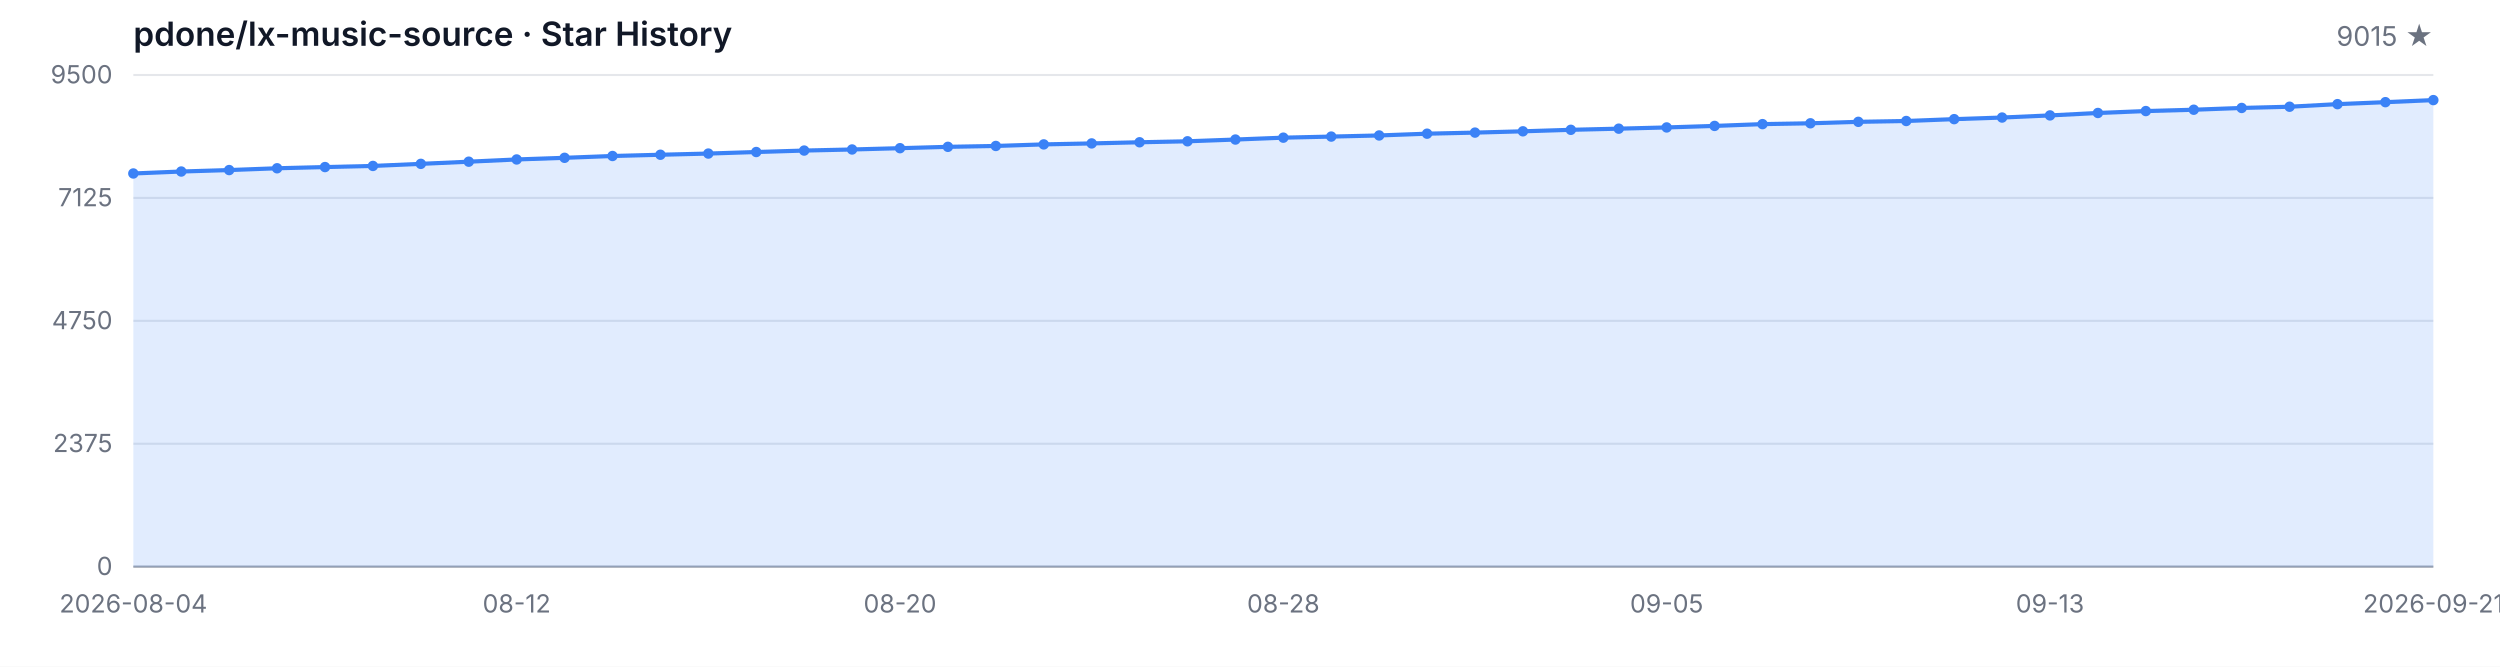
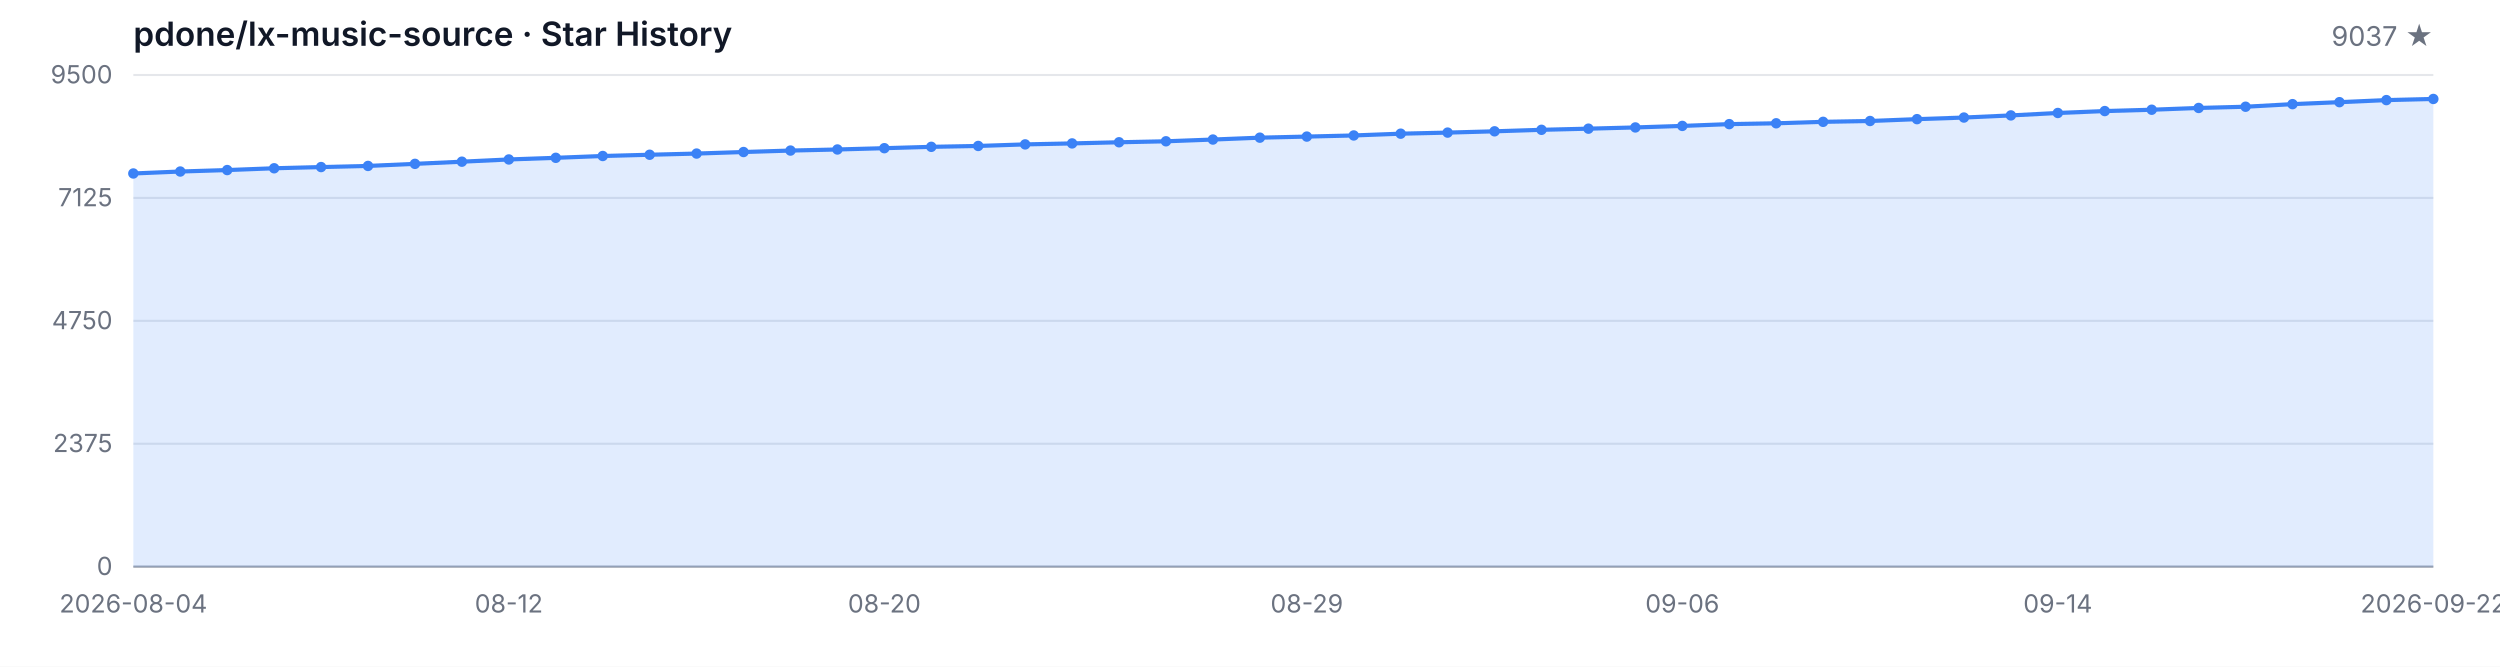
<svg xmlns="http://www.w3.org/2000/svg" width="1200" height="320" viewBox="0 0 1200 320" role="img" aria-label="Star History">
  <style>
  .bg { fill: #ffffff; }
  .grid { stroke: #e5e7eb; stroke-width: 1; }
  .axis { stroke: #9ca3af; stroke-width: 1; }
  .area { fill: rgba(59, 130, 246, 0.15); }
  .line { fill: none; stroke: #3b82f6; stroke-width: 2; stroke-linejoin: round; stroke-linecap: round; }
  .dot { fill: #3b82f6; }
  .tlabel { fill: #6b7280; font-family: -apple-system, BlinkMacSystemFont, 'Segoe UI', sans-serif; font-size: 12px; }
  .title { fill: #111827; font-family: -apple-system, BlinkMacSystemFont, 'Segoe UI', sans-serif; font-size: 16px; font-weight: 600; }
  .subtitle { fill: #6b7280; font-family: -apple-system, BlinkMacSystemFont, 'Segoe UI', sans-serif; font-size: 13px; }
  @media (prefers-color-scheme: dark) {
    .bg { fill: #0d1117; }
    .grid { stroke: #21262d; }
    .axis { stroke: #484f58; }
    .area { fill: rgba(58, 132, 255, 0.18); }
    .line { stroke: #58a6ff; }
    .dot { fill: #58a6ff; }
    .tlabel { fill: #8b949e; }
    .title { fill: #c9d1d9; }
    .subtitle { fill: #8b949e; }
  }
</style>
  <rect class="bg" width="1200" height="320" />
  <text class="title" x="64" y="22">pdone/lx-music-source · Star History</text>
-   <text class="subtitle" x="1168" y="22" text-anchor="end">9015 ★</text>
+   <text class="subtitle" x="1168" y="22" text-anchor="end">9037 ★</text>
  <line class="grid" x1="64" y1="272.00" x2="1168" y2="272.00" />
  <line class="grid" x1="64" y1="213.00" x2="1168" y2="213.00" />
  <line class="grid" x1="64" y1="154.00" x2="1168" y2="154.00" />
  <line class="grid" x1="64" y1="95.00" x2="1168" y2="95.00" />
  <line class="grid" x1="64" y1="36.00" x2="1168" y2="36.00" />
  <text class="tlabel" x="54" y="276.00" text-anchor="end">0</text>
  <text class="tlabel" x="54" y="217.00" text-anchor="end">2375</text>
  <text class="tlabel" x="54" y="158.00" text-anchor="end">4750</text>
  <text class="tlabel" x="54" y="99.00" text-anchor="end">7125</text>
  <text class="tlabel" x="54" y="40.00" text-anchor="end">9500</text>
  <line class="axis" x1="64" y1="272" x2="1168" y2="272" />
-   <path class="area" d="M 64.00 272.00 L 64.00 83.27 L 87.00 82.33 L 110.00 81.63 L 133.00 80.77 L 156.00 80.19 L 179.00 79.65 L 202.00 78.65 L 225.00 77.61 L 248.00 76.54 L 271.00 75.75 L 294.00 74.88 L 317.00 74.28 L 340.00 73.71 L 363.00 72.97 L 386.00 72.27 L 409.00 71.75 L 432.00 71.13 L 455.00 70.48 L 478.00 70.06 L 501.00 69.31 L 524.00 68.84 L 547.00 68.29 L 570.00 67.82 L 593.00 66.98 L 616.00 66.08 L 639.00 65.56 L 662.00 65.02 L 685.00 64.17 L 708.00 63.65 L 731.00 63.03 L 754.00 62.31 L 777.00 61.76 L 800.00 61.17 L 823.00 60.44 L 846.00 59.58 L 869.00 59.18 L 892.00 58.48 L 915.00 58.08 L 938.00 57.19 L 961.00 56.42 L 984.00 55.40 L 1007.00 54.23 L 1030.00 53.31 L 1053.00 52.67 L 1076.00 51.82 L 1099.00 51.23 L 1122.00 49.99 L 1145.00 49.04 L 1168.00 48.05 L 1168.00 272.00 Z" />
-   <path class="line" d="M 64.00 83.27 L 87.00 82.33 L 110.00 81.63 L 133.00 80.77 L 156.00 80.19 L 179.00 79.65 L 202.00 78.65 L 225.00 77.61 L 248.00 76.54 L 271.00 75.75 L 294.00 74.88 L 317.00 74.28 L 340.00 73.71 L 363.00 72.97 L 386.00 72.27 L 409.00 71.75 L 432.00 71.13 L 455.00 70.48 L 478.00 70.06 L 501.00 69.31 L 524.00 68.84 L 547.00 68.29 L 570.00 67.82 L 593.00 66.98 L 616.00 66.08 L 639.00 65.56 L 662.00 65.02 L 685.00 64.17 L 708.00 63.65 L 731.00 63.03 L 754.00 62.31 L 777.00 61.76 L 800.00 61.17 L 823.00 60.44 L 846.00 59.58 L 869.00 59.18 L 892.00 58.48 L 915.00 58.08 L 938.00 57.19 L 961.00 56.42 L 984.00 55.40 L 1007.00 54.23 L 1030.00 53.31 L 1053.00 52.67 L 1076.00 51.82 L 1099.00 51.23 L 1122.00 49.99 L 1145.00 49.04 L 1168.00 48.05" />
+   <path class="area" d="M 64.00 272.00 L 64.00 83.27 L 86.53 82.33 L 109.06 81.63 L 131.59 80.77 L 154.12 80.19 L 176.65 79.65 L 199.18 78.65 L 221.71 77.61 L 244.24 76.54 L 266.78 75.75 L 289.31 74.88 L 311.84 74.28 L 334.37 73.71 L 356.90 72.97 L 379.43 72.27 L 401.96 71.75 L 424.49 71.13 L 447.02 70.48 L 469.55 70.06 L 492.08 69.31 L 514.61 68.84 L 537.14 68.29 L 559.67 67.82 L 582.20 66.98 L 604.73 66.08 L 627.27 65.56 L 649.80 65.02 L 672.33 64.17 L 694.86 63.65 L 717.39 63.03 L 739.92 62.31 L 762.45 61.76 L 784.98 61.17 L 807.51 60.44 L 830.04 59.58 L 852.57 59.18 L 875.10 58.48 L 897.63 58.08 L 920.16 57.19 L 942.69 56.42 L 965.22 55.40 L 987.76 54.23 L 1010.29 53.31 L 1032.82 52.67 L 1055.35 51.82 L 1077.88 51.23 L 1100.41 49.99 L 1122.94 49.04 L 1145.47 48.05 L 1168.00 47.50 L 1168.00 272.00 Z" />
+   <path class="line" d="M 64.00 83.27 L 86.53 82.33 L 109.06 81.63 L 131.59 80.77 L 154.12 80.19 L 176.65 79.65 L 199.18 78.65 L 221.71 77.61 L 244.24 76.54 L 266.78 75.75 L 289.31 74.88 L 311.84 74.28 L 334.37 73.71 L 356.90 72.97 L 379.43 72.27 L 401.96 71.75 L 424.49 71.13 L 447.02 70.48 L 469.55 70.06 L 492.08 69.31 L 514.61 68.84 L 537.14 68.29 L 559.67 67.82 L 582.20 66.98 L 604.73 66.08 L 627.27 65.56 L 649.80 65.02 L 672.33 64.17 L 694.86 63.65 L 717.39 63.03 L 739.92 62.31 L 762.45 61.76 L 784.98 61.17 L 807.51 60.44 L 830.04 59.58 L 852.57 59.18 L 875.10 58.48 L 897.63 58.08 L 920.16 57.19 L 942.69 56.42 L 965.22 55.40 L 987.76 54.23 L 1010.29 53.31 L 1032.82 52.67 L 1055.35 51.82 L 1077.88 51.23 L 1100.41 49.99 L 1122.94 49.04 L 1145.47 48.05 L 1168.00 47.50" />
  <circle class="dot" cx="64.00" cy="83.27" r="2.5" />
-   <circle class="dot" cx="87.00" cy="82.33" r="2.5" />
-   <circle class="dot" cx="110.00" cy="81.63" r="2.5" />
-   <circle class="dot" cx="133.00" cy="80.77" r="2.5" />
-   <circle class="dot" cx="156.00" cy="80.19" r="2.5" />
-   <circle class="dot" cx="179.00" cy="79.65" r="2.5" />
-   <circle class="dot" cx="202.00" cy="78.65" r="2.5" />
-   <circle class="dot" cx="225.00" cy="77.61" r="2.5" />
-   <circle class="dot" cx="248.00" cy="76.54" r="2.5" />
-   <circle class="dot" cx="271.00" cy="75.75" r="2.5" />
-   <circle class="dot" cx="294.00" cy="74.88" r="2.5" />
-   <circle class="dot" cx="317.00" cy="74.28" r="2.5" />
-   <circle class="dot" cx="340.00" cy="73.71" r="2.5" />
-   <circle class="dot" cx="363.00" cy="72.97" r="2.5" />
-   <circle class="dot" cx="386.00" cy="72.27" r="2.5" />
-   <circle class="dot" cx="409.00" cy="71.75" r="2.5" />
-   <circle class="dot" cx="432.00" cy="71.13" r="2.5" />
-   <circle class="dot" cx="455.00" cy="70.48" r="2.5" />
-   <circle class="dot" cx="478.00" cy="70.06" r="2.5" />
-   <circle class="dot" cx="501.00" cy="69.31" r="2.5" />
-   <circle class="dot" cx="524.00" cy="68.84" r="2.5" />
-   <circle class="dot" cx="547.00" cy="68.29" r="2.5" />
-   <circle class="dot" cx="570.00" cy="67.82" r="2.5" />
-   <circle class="dot" cx="593.00" cy="66.98" r="2.5" />
-   <circle class="dot" cx="616.00" cy="66.08" r="2.5" />
-   <circle class="dot" cx="639.00" cy="65.56" r="2.5" />
-   <circle class="dot" cx="662.00" cy="65.02" r="2.5" />
-   <circle class="dot" cx="685.00" cy="64.17" r="2.5" />
-   <circle class="dot" cx="708.00" cy="63.65" r="2.5" />
-   <circle class="dot" cx="731.00" cy="63.03" r="2.5" />
-   <circle class="dot" cx="754.00" cy="62.31" r="2.5" />
-   <circle class="dot" cx="777.00" cy="61.76" r="2.5" />
-   <circle class="dot" cx="800.00" cy="61.17" r="2.5" />
-   <circle class="dot" cx="823.00" cy="60.44" r="2.5" />
-   <circle class="dot" cx="846.00" cy="59.58" r="2.5" />
-   <circle class="dot" cx="869.00" cy="59.18" r="2.5" />
-   <circle class="dot" cx="892.00" cy="58.48" r="2.5" />
-   <circle class="dot" cx="915.00" cy="58.08" r="2.5" />
-   <circle class="dot" cx="938.00" cy="57.19" r="2.5" />
-   <circle class="dot" cx="961.00" cy="56.42" r="2.5" />
-   <circle class="dot" cx="984.00" cy="55.40" r="2.5" />
-   <circle class="dot" cx="1007.00" cy="54.23" r="2.5" />
-   <circle class="dot" cx="1030.00" cy="53.31" r="2.5" />
-   <circle class="dot" cx="1053.00" cy="52.67" r="2.5" />
-   <circle class="dot" cx="1076.00" cy="51.82" r="2.5" />
-   <circle class="dot" cx="1099.00" cy="51.23" r="2.5" />
-   <circle class="dot" cx="1122.00" cy="49.99" r="2.5" />
-   <circle class="dot" cx="1145.00" cy="49.04" r="2.5" />
-   <circle class="dot" cx="1168.00" cy="48.05" r="2.5" />
+   <circle class="dot" cx="86.53" cy="82.33" r="2.5" />
+   <circle class="dot" cx="109.06" cy="81.63" r="2.5" />
+   <circle class="dot" cx="131.59" cy="80.77" r="2.5" />
+   <circle class="dot" cx="154.12" cy="80.19" r="2.5" />
+   <circle class="dot" cx="176.65" cy="79.65" r="2.5" />
+   <circle class="dot" cx="199.18" cy="78.65" r="2.5" />
+   <circle class="dot" cx="221.71" cy="77.61" r="2.5" />
+   <circle class="dot" cx="244.24" cy="76.54" r="2.5" />
+   <circle class="dot" cx="266.78" cy="75.75" r="2.5" />
+   <circle class="dot" cx="289.31" cy="74.88" r="2.5" />
+   <circle class="dot" cx="311.84" cy="74.28" r="2.5" />
+   <circle class="dot" cx="334.37" cy="73.71" r="2.5" />
+   <circle class="dot" cx="356.90" cy="72.97" r="2.5" />
+   <circle class="dot" cx="379.43" cy="72.27" r="2.5" />
+   <circle class="dot" cx="401.96" cy="71.75" r="2.5" />
+   <circle class="dot" cx="424.49" cy="71.13" r="2.5" />
+   <circle class="dot" cx="447.02" cy="70.48" r="2.5" />
+   <circle class="dot" cx="469.55" cy="70.06" r="2.5" />
+   <circle class="dot" cx="492.08" cy="69.31" r="2.5" />
+   <circle class="dot" cx="514.61" cy="68.84" r="2.5" />
+   <circle class="dot" cx="537.14" cy="68.29" r="2.5" />
+   <circle class="dot" cx="559.67" cy="67.82" r="2.5" />
+   <circle class="dot" cx="582.20" cy="66.98" r="2.5" />
+   <circle class="dot" cx="604.73" cy="66.08" r="2.5" />
+   <circle class="dot" cx="627.27" cy="65.56" r="2.5" />
+   <circle class="dot" cx="649.80" cy="65.02" r="2.5" />
+   <circle class="dot" cx="672.33" cy="64.17" r="2.5" />
+   <circle class="dot" cx="694.86" cy="63.65" r="2.5" />
+   <circle class="dot" cx="717.39" cy="63.03" r="2.5" />
+   <circle class="dot" cx="739.92" cy="62.31" r="2.5" />
+   <circle class="dot" cx="762.45" cy="61.76" r="2.5" />
+   <circle class="dot" cx="784.98" cy="61.17" r="2.5" />
+   <circle class="dot" cx="807.51" cy="60.44" r="2.5" />
+   <circle class="dot" cx="830.04" cy="59.58" r="2.5" />
+   <circle class="dot" cx="852.57" cy="59.18" r="2.5" />
+   <circle class="dot" cx="875.10" cy="58.48" r="2.5" />
+   <circle class="dot" cx="897.63" cy="58.08" r="2.5" />
+   <circle class="dot" cx="920.16" cy="57.19" r="2.5" />
+   <circle class="dot" cx="942.69" cy="56.42" r="2.5" />
+   <circle class="dot" cx="965.22" cy="55.40" r="2.5" />
+   <circle class="dot" cx="987.76" cy="54.23" r="2.5" />
+   <circle class="dot" cx="1010.29" cy="53.31" r="2.5" />
+   <circle class="dot" cx="1032.82" cy="52.67" r="2.5" />
+   <circle class="dot" cx="1055.35" cy="51.82" r="2.5" />
+   <circle class="dot" cx="1077.88" cy="51.23" r="2.5" />
+   <circle class="dot" cx="1100.41" cy="49.99" r="2.5" />
+   <circle class="dot" cx="1122.94" cy="49.04" r="2.5" />
+   <circle class="dot" cx="1145.47" cy="48.05" r="2.5" />
+   <circle class="dot" cx="1168.00" cy="47.50" r="2.5" />
  <text class="tlabel" x="64.00" y="294" text-anchor="middle">2026-08-04</text>
-   <text class="tlabel" x="248.00" y="294" text-anchor="middle">08-12</text>
-   <text class="tlabel" x="432.00" y="294" text-anchor="middle">08-20</text>
-   <text class="tlabel" x="616.00" y="294" text-anchor="middle">08-28</text>
-   <text class="tlabel" x="800.00" y="294" text-anchor="middle">09-05</text>
-   <text class="tlabel" x="984.00" y="294" text-anchor="middle">09-13</text>
-   <text class="tlabel" x="1168.00" y="294" text-anchor="middle">2026-09-21</text>
+   <text class="tlabel" x="244.24" y="294" text-anchor="middle">08-12</text>
+   <text class="tlabel" x="424.49" y="294" text-anchor="middle">08-20</text>
+   <text class="tlabel" x="627.27" y="294" text-anchor="middle">08-29</text>
+   <text class="tlabel" x="807.51" y="294" text-anchor="middle">09-06</text>
+   <text class="tlabel" x="987.76" y="294" text-anchor="middle">09-14</text>
+   <text class="tlabel" x="1168.00" y="294" text-anchor="middle">2026-09-22</text>
</svg>
